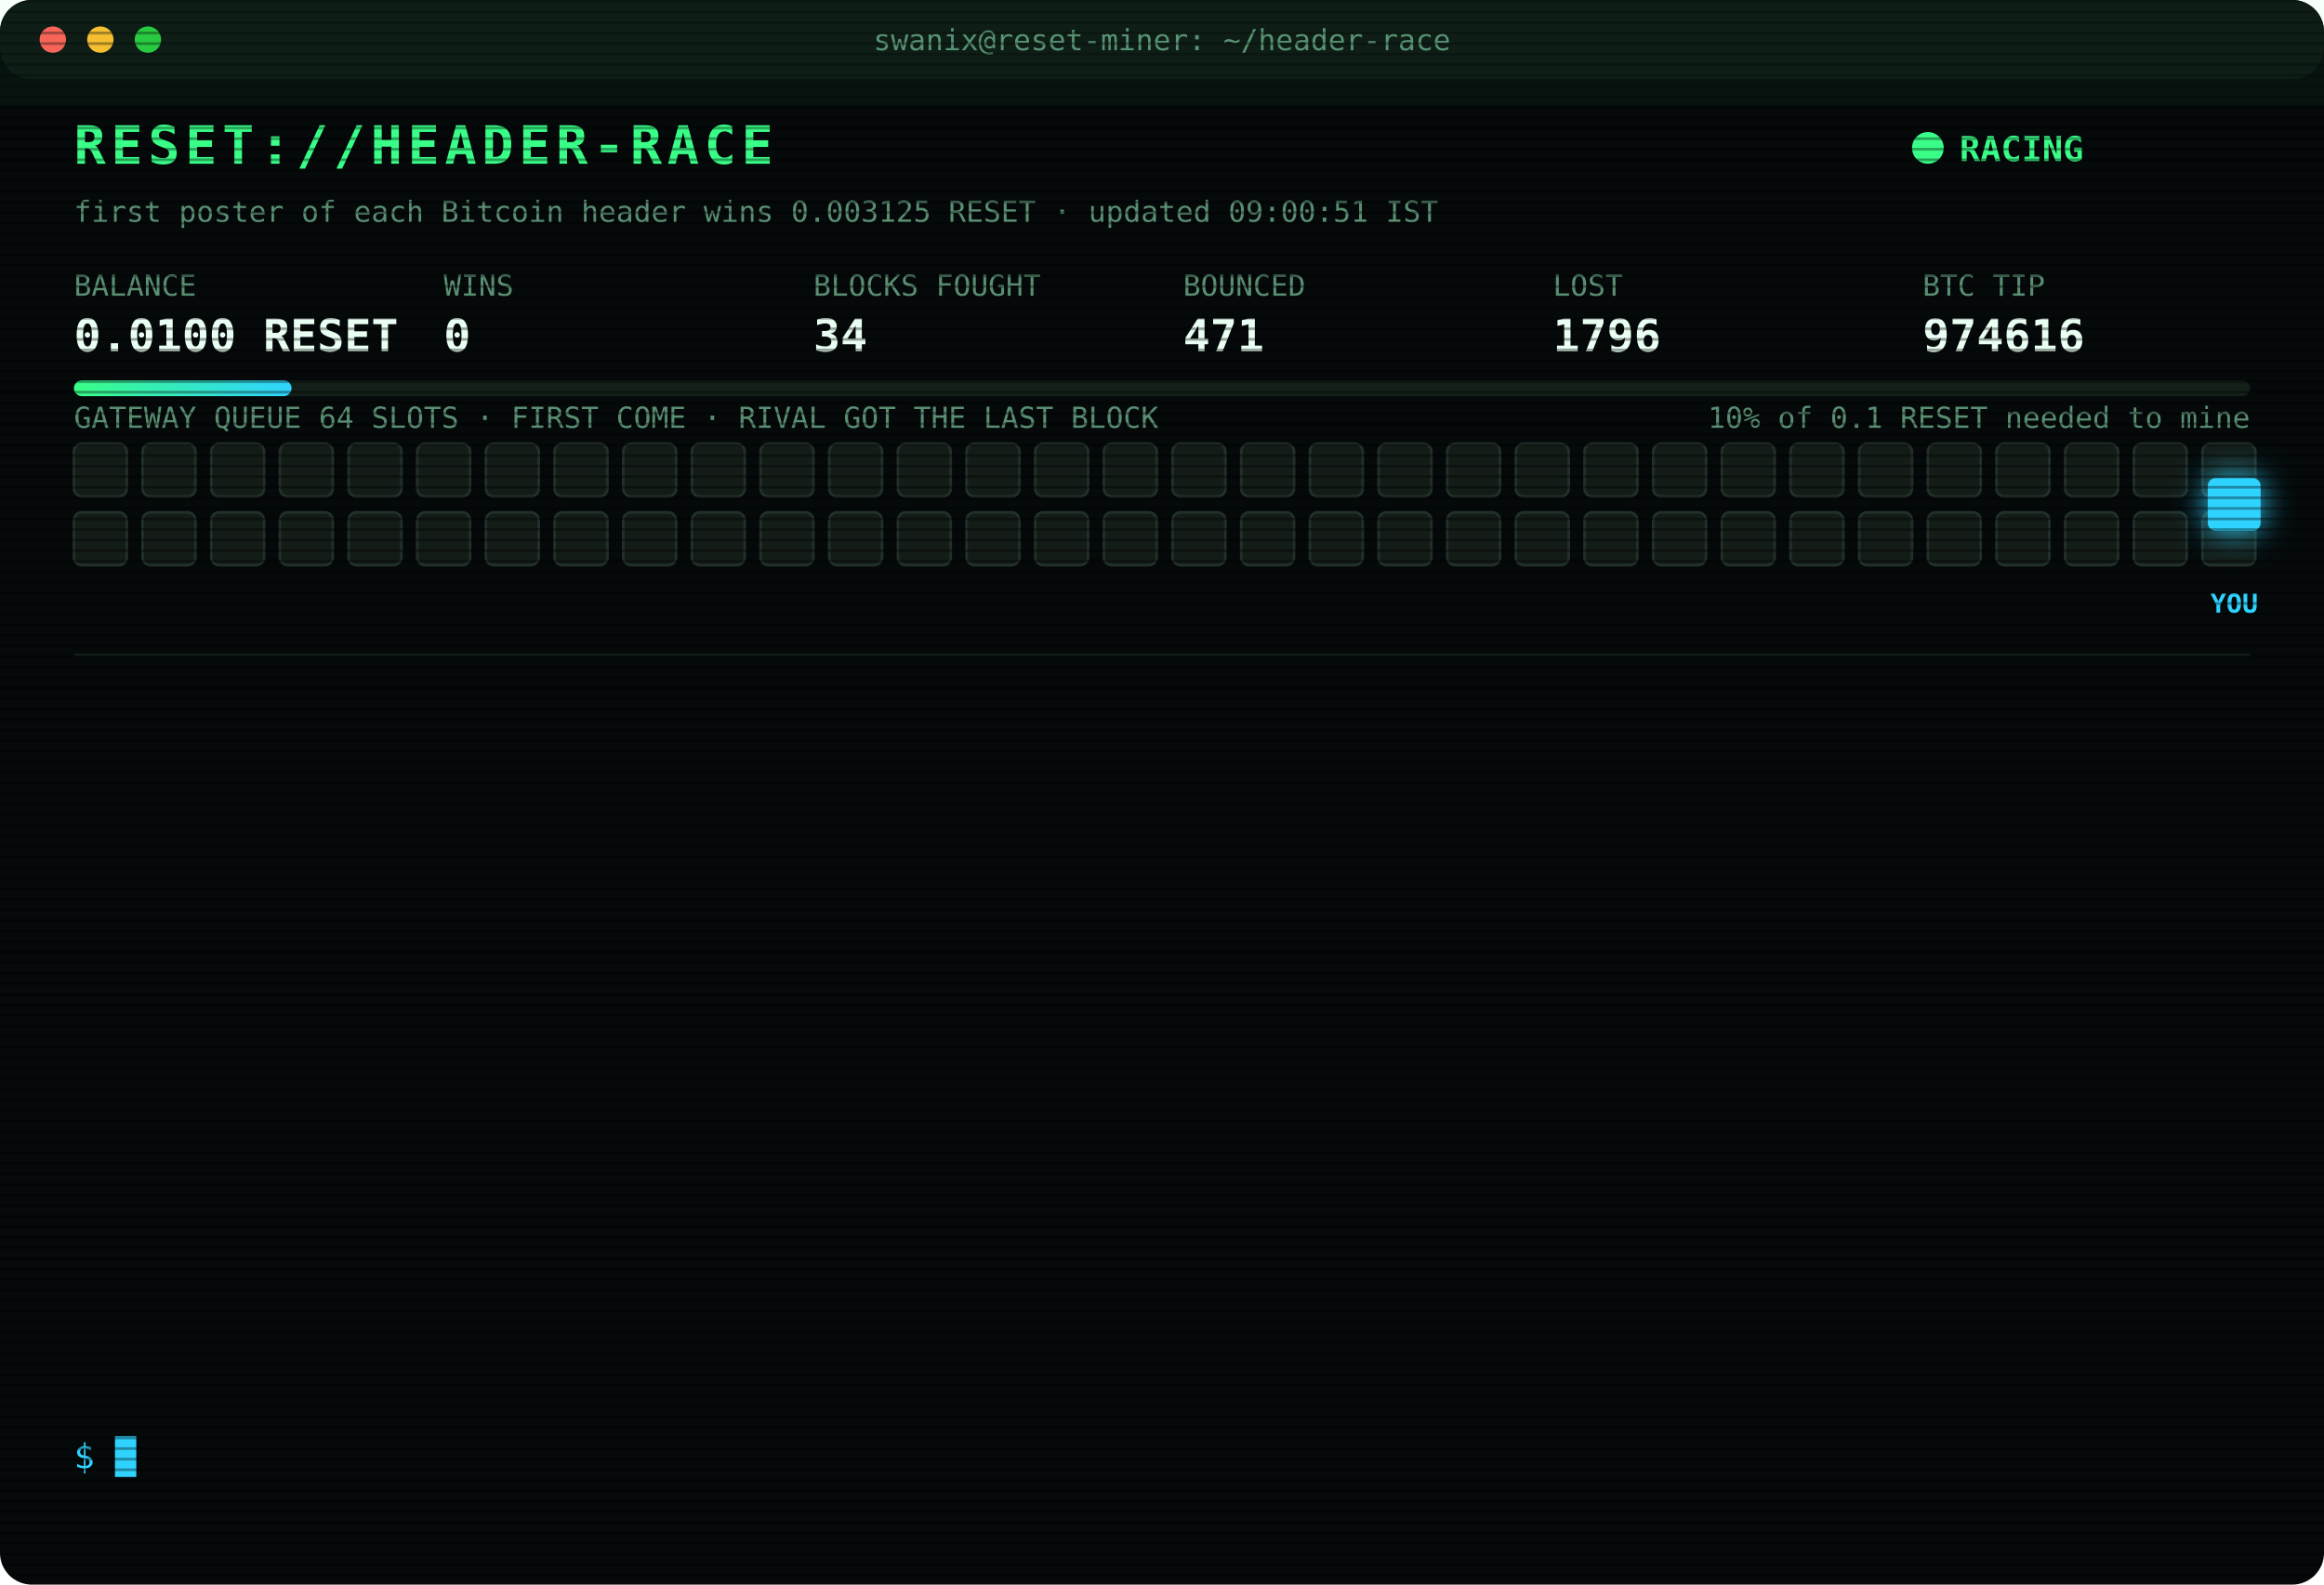
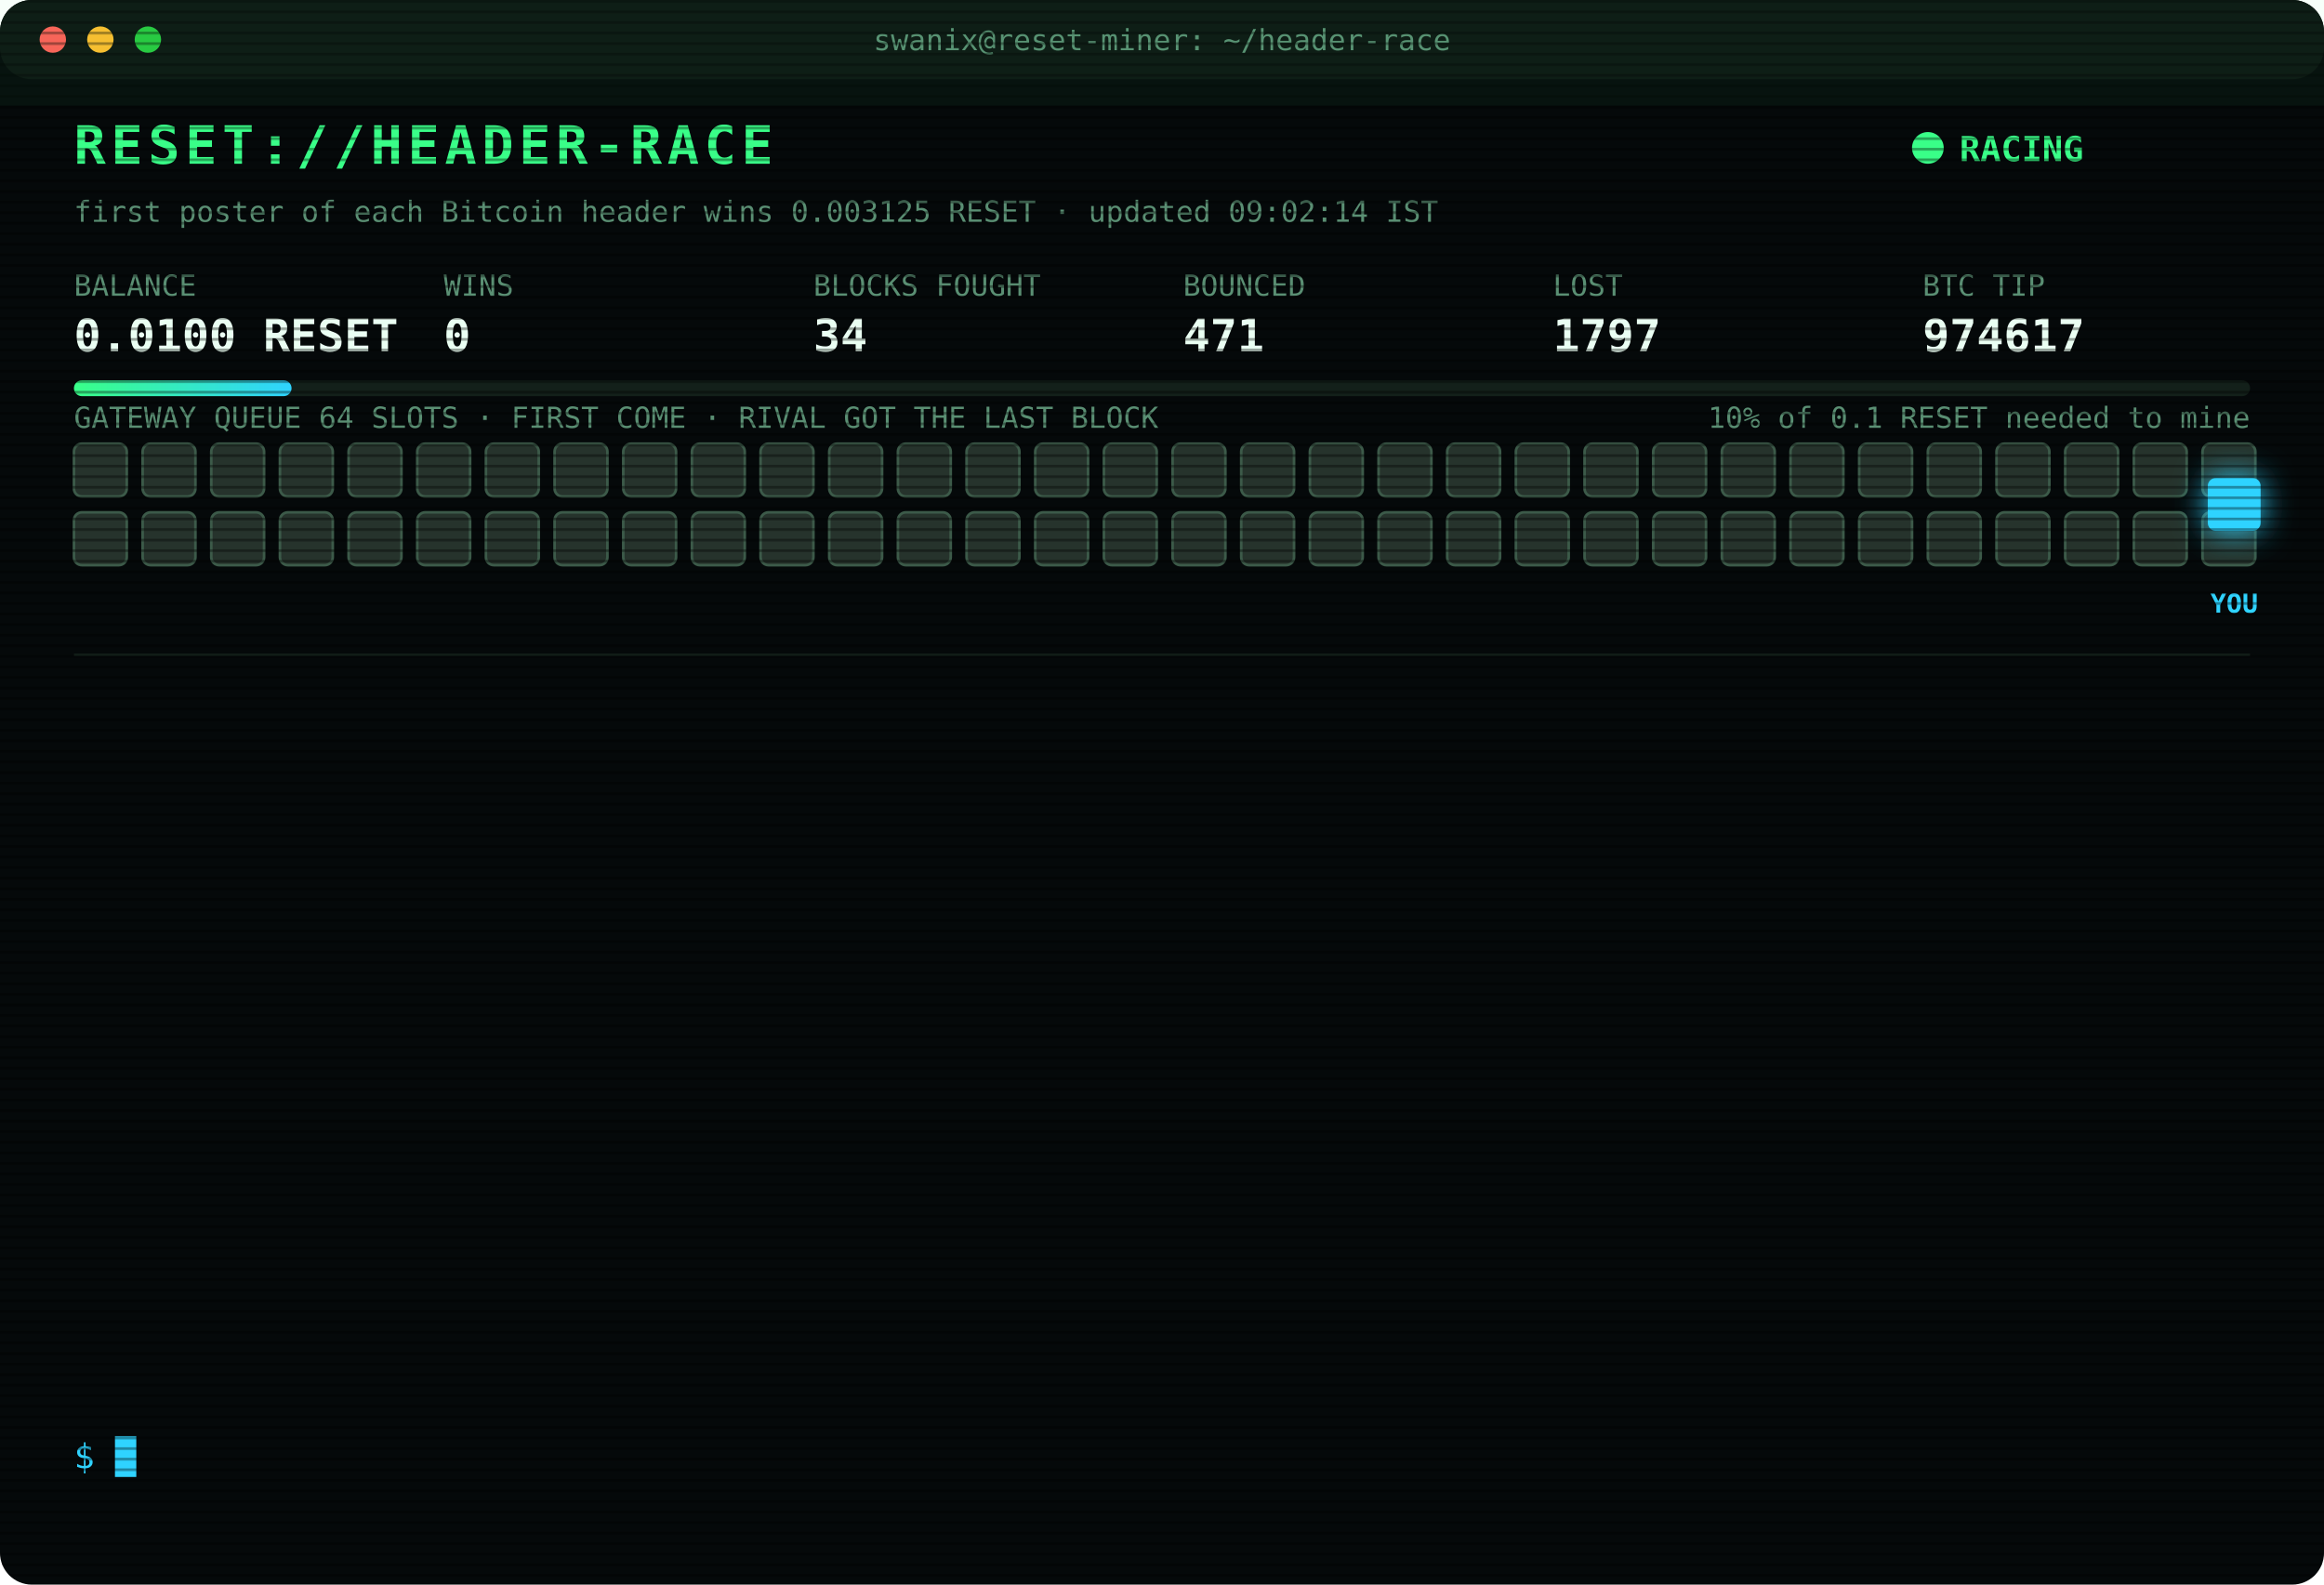
<svg xmlns="http://www.w3.org/2000/svg" width="880" height="600" viewBox="0 0 880 600" font-family="ui-monospace,SFMono-Regular,Menlo,Consolas,monospace">
  <style>
text{font-size:13px;fill:#7CFFB2}
.title{font-size:20px;font-weight:700;fill:#39FF88;letter-spacing:2px;animation:glitch 3s infinite steps(1)}
.sub{fill:#2fd3ff}.k{fill:#5a8f73;font-size:11px}.v{font-size:17px;font-weight:700;fill:#eafff3}
.ts{fill:#3f6b56}.boot{fill:#2fd3ff}.dim{fill:#5a8f73}.bad{fill:#ff4d6d}.warn{fill:#ffd23f}.mag{fill:#ff5cf0}.win{fill:#39FF88;font-weight:700}
.tag{font-size:10px;fill:#2fd3ff;font-weight:700}
.rival{fill:#26332c;stroke:#3c5a49;animation:jam 1.2s infinite alternate}
.idle{fill:#141c18;stroke:#22302a;animation:breathe 4s infinite}
.me{fill:#2fd3ff;filter:drop-shadow(0 0 6px #2fd3ff)}
.hover{animation:nudge 1.1s infinite ease-in-out}.bounce{animation:kick 1.4s infinite}
.ln{opacity:0;animation:in .4s forwards}
.cur{animation:blink 1s infinite steps(1)}
.scan{animation:scan 6s infinite linear}
.led{animation:blink 1.4s infinite}
@keyframes in{from{opacity:0;transform:translateX(-6px)}to{opacity:1;transform:none}}
@keyframes blink{50%{opacity:0}}
@keyframes jam{to{fill:#33463b}}
@keyframes breathe{50%{opacity:.4}}
@keyframes nudge{50%{transform:translateX(-10px)}}
@keyframes kick{0%,100%{transform:none}30%{transform:translateX(-14px)}55%{transform:translateX(10px) translateY(-6px)}}
@keyframes glitch{0%,92%{transform:none}93%{transform:translateX(2px);fill:#ff4d6d}95%{transform:translateX(-2px);fill:#2fd3ff}97%{transform:none}}
@keyframes scan{from{transform:translateY(-40px)}to{transform:translateY(600px)}}
</style>
  <defs>
    <pattern id="sl" width="4" height="4" patternUnits="userSpaceOnUse">
      <rect width="4" height="1" fill="#000" opacity=".35" />
    </pattern>
    <linearGradient id="bar">
      <stop offset="0" stop-color="#39FF88" />
      <stop offset="1" stop-color="#2fd3ff" />
    </linearGradient>
  </defs>
  <rect width="880" height="600" rx="12" fill="#05090a" />
  <rect width="880" height="30" rx="12" fill="#0d1512" />
  <circle cx="20" cy="15" r="5" fill="#ff5f57" />
  <circle cx="38" cy="15" r="5" fill="#febc2e" />
  <circle cx="56" cy="15" r="5" fill="#28c840" />
  <text x="440" y="19" text-anchor="middle" class="k">swanix@reset-miner: ~/header-race</text>
  <text x="28" y="62" class="title">RESET://HEADER-RACE</text>
  <circle class="led" cx="730" cy="56" r="6" fill="#39FF88" />
  <text x="742" y="61" class="win">RACING</text>
-   <text x="28" y="84" class="k">first poster of each Bitcoin header wins 0.003125 RESET · updated 09:00:51 IST</text>
+   <text x="28" y="84" class="k">first poster of each Bitcoin header wins 0.003125 RESET · updated 09:02:14 IST</text>
  <text x="28" y="112" class="k">BALANCE</text>
  <text x="28" y="133" class="v">0.0100 RESET</text>
  <text x="168" y="112" class="k">WINS</text>
  <text x="168" y="133" class="v">0</text>
  <text x="308" y="112" class="k">BLOCKS FOUGHT</text>
  <text x="308" y="133" class="v">34</text>
  <text x="448" y="112" class="k">BOUNCED</text>
  <text x="448" y="133" class="v">471</text>
  <text x="588" y="112" class="k">LOST</text>
-   <text x="588" y="133" class="v">1796</text>
+   <text x="588" y="133" class="v">1797</text>
  <text x="728" y="112" class="k">BTC TIP</text>
-   <text x="728" y="133" class="v">974616</text>
+   <text x="728" y="133" class="v">974617</text>
  <rect x="28" y="144" width="824" height="6" rx="3" fill="#13201a" />
  <rect x="28" y="144" width="82.4" height="6" rx="3" fill="url(#bar)" />
  <text x="852" y="162" text-anchor="end" class="k">10% of 0.1 RESET needed to mine</text>
  <text x="28" y="162" class="k">GATEWAY QUEUE 64 SLOTS · FIRST COME · RIVAL GOT THE LAST BLOCK</text>
-   <rect class="idle" x="28" y="168" width="20" height="20" rx="3" style="animation-delay:0.00s" />
-   <rect class="idle" x="54" y="168" width="20" height="20" rx="3" style="animation-delay:0.05s" />
-   <rect class="idle" x="80" y="168" width="20" height="20" rx="3" style="animation-delay:0.10s" />
-   <rect class="idle" x="106" y="168" width="20" height="20" rx="3" style="animation-delay:0.15s" />
-   <rect class="idle" x="132" y="168" width="20" height="20" rx="3" style="animation-delay:0.20s" />
-   <rect class="idle" x="158" y="168" width="20" height="20" rx="3" style="animation-delay:0.25s" />
-   <rect class="idle" x="184" y="168" width="20" height="20" rx="3" style="animation-delay:0.30s" />
-   <rect class="idle" x="210" y="168" width="20" height="20" rx="3" style="animation-delay:0.35s" />
-   <rect class="idle" x="236" y="168" width="20" height="20" rx="3" style="animation-delay:0.40s" />
-   <rect class="idle" x="262" y="168" width="20" height="20" rx="3" style="animation-delay:0.45s" />
-   <rect class="idle" x="288" y="168" width="20" height="20" rx="3" style="animation-delay:0.50s" />
-   <rect class="idle" x="314" y="168" width="20" height="20" rx="3" style="animation-delay:0.55s" />
-   <rect class="idle" x="340" y="168" width="20" height="20" rx="3" style="animation-delay:0.60s" />
-   <rect class="idle" x="366" y="168" width="20" height="20" rx="3" style="animation-delay:0.65s" />
-   <rect class="idle" x="392" y="168" width="20" height="20" rx="3" style="animation-delay:0.70s" />
-   <rect class="idle" x="418" y="168" width="20" height="20" rx="3" style="animation-delay:0.75s" />
-   <rect class="idle" x="444" y="168" width="20" height="20" rx="3" style="animation-delay:0.80s" />
-   <rect class="idle" x="470" y="168" width="20" height="20" rx="3" style="animation-delay:0.85s" />
-   <rect class="idle" x="496" y="168" width="20" height="20" rx="3" style="animation-delay:0.90s" />
-   <rect class="idle" x="522" y="168" width="20" height="20" rx="3" style="animation-delay:0.95s" />
-   <rect class="idle" x="548" y="168" width="20" height="20" rx="3" style="animation-delay:1.00s" />
-   <rect class="idle" x="574" y="168" width="20" height="20" rx="3" style="animation-delay:1.05s" />
-   <rect class="idle" x="600" y="168" width="20" height="20" rx="3" style="animation-delay:1.10s" />
-   <rect class="idle" x="626" y="168" width="20" height="20" rx="3" style="animation-delay:1.15s" />
-   <rect class="idle" x="652" y="168" width="20" height="20" rx="3" style="animation-delay:1.20s" />
-   <rect class="idle" x="678" y="168" width="20" height="20" rx="3" style="animation-delay:1.25s" />
-   <rect class="idle" x="704" y="168" width="20" height="20" rx="3" style="animation-delay:1.30s" />
-   <rect class="idle" x="730" y="168" width="20" height="20" rx="3" style="animation-delay:1.35s" />
-   <rect class="idle" x="756" y="168" width="20" height="20" rx="3" style="animation-delay:1.40s" />
-   <rect class="idle" x="782" y="168" width="20" height="20" rx="3" style="animation-delay:1.45s" />
-   <rect class="idle" x="808" y="168" width="20" height="20" rx="3" style="animation-delay:1.50s" />
-   <rect class="idle" x="834" y="168" width="20" height="20" rx="3" style="animation-delay:1.55s" />
-   <rect class="idle" x="28" y="194" width="20" height="20" rx="3" style="animation-delay:1.60s" />
-   <rect class="idle" x="54" y="194" width="20" height="20" rx="3" style="animation-delay:1.65s" />
-   <rect class="idle" x="80" y="194" width="20" height="20" rx="3" style="animation-delay:1.70s" />
-   <rect class="idle" x="106" y="194" width="20" height="20" rx="3" style="animation-delay:1.75s" />
-   <rect class="idle" x="132" y="194" width="20" height="20" rx="3" style="animation-delay:1.80s" />
-   <rect class="idle" x="158" y="194" width="20" height="20" rx="3" style="animation-delay:1.85s" />
-   <rect class="idle" x="184" y="194" width="20" height="20" rx="3" style="animation-delay:1.90s" />
-   <rect class="idle" x="210" y="194" width="20" height="20" rx="3" style="animation-delay:1.95s" />
-   <rect class="idle" x="236" y="194" width="20" height="20" rx="3" style="animation-delay:2.00s" />
-   <rect class="idle" x="262" y="194" width="20" height="20" rx="3" style="animation-delay:2.05s" />
-   <rect class="idle" x="288" y="194" width="20" height="20" rx="3" style="animation-delay:2.10s" />
-   <rect class="idle" x="314" y="194" width="20" height="20" rx="3" style="animation-delay:2.15s" />
-   <rect class="idle" x="340" y="194" width="20" height="20" rx="3" style="animation-delay:2.20s" />
-   <rect class="idle" x="366" y="194" width="20" height="20" rx="3" style="animation-delay:2.25s" />
-   <rect class="idle" x="392" y="194" width="20" height="20" rx="3" style="animation-delay:2.30s" />
-   <rect class="idle" x="418" y="194" width="20" height="20" rx="3" style="animation-delay:2.35s" />
-   <rect class="idle" x="444" y="194" width="20" height="20" rx="3" style="animation-delay:2.40s" />
-   <rect class="idle" x="470" y="194" width="20" height="20" rx="3" style="animation-delay:2.45s" />
-   <rect class="idle" x="496" y="194" width="20" height="20" rx="3" style="animation-delay:2.50s" />
-   <rect class="idle" x="522" y="194" width="20" height="20" rx="3" style="animation-delay:2.55s" />
-   <rect class="idle" x="548" y="194" width="20" height="20" rx="3" style="animation-delay:2.60s" />
-   <rect class="idle" x="574" y="194" width="20" height="20" rx="3" style="animation-delay:2.65s" />
-   <rect class="idle" x="600" y="194" width="20" height="20" rx="3" style="animation-delay:2.70s" />
-   <rect class="idle" x="626" y="194" width="20" height="20" rx="3" style="animation-delay:2.75s" />
-   <rect class="idle" x="652" y="194" width="20" height="20" rx="3" style="animation-delay:2.80s" />
-   <rect class="idle" x="678" y="194" width="20" height="20" rx="3" style="animation-delay:2.85s" />
-   <rect class="idle" x="704" y="194" width="20" height="20" rx="3" style="animation-delay:2.90s" />
-   <rect class="idle" x="730" y="194" width="20" height="20" rx="3" style="animation-delay:2.95s" />
-   <rect class="idle" x="756" y="194" width="20" height="20" rx="3" style="animation-delay:3.00s" />
-   <rect class="idle" x="782" y="194" width="20" height="20" rx="3" style="animation-delay:3.05s" />
-   <rect class="idle" x="808" y="194" width="20" height="20" rx="3" style="animation-delay:3.10s" />
-   <rect class="idle" x="834" y="194" width="20" height="20" rx="3" style="animation-delay:3.15s" />
+   <rect class="rival" x="28" y="168" width="20" height="20" rx="3" style="animation-delay:0.00s" />
+   <rect class="rival" x="54" y="168" width="20" height="20" rx="3" style="animation-delay:0.05s" />
+   <rect class="rival" x="80" y="168" width="20" height="20" rx="3" style="animation-delay:0.10s" />
+   <rect class="rival" x="106" y="168" width="20" height="20" rx="3" style="animation-delay:0.15s" />
+   <rect class="rival" x="132" y="168" width="20" height="20" rx="3" style="animation-delay:0.20s" />
+   <rect class="rival" x="158" y="168" width="20" height="20" rx="3" style="animation-delay:0.25s" />
+   <rect class="rival" x="184" y="168" width="20" height="20" rx="3" style="animation-delay:0.30s" />
+   <rect class="rival" x="210" y="168" width="20" height="20" rx="3" style="animation-delay:0.35s" />
+   <rect class="rival" x="236" y="168" width="20" height="20" rx="3" style="animation-delay:0.40s" />
+   <rect class="rival" x="262" y="168" width="20" height="20" rx="3" style="animation-delay:0.45s" />
+   <rect class="rival" x="288" y="168" width="20" height="20" rx="3" style="animation-delay:0.50s" />
+   <rect class="rival" x="314" y="168" width="20" height="20" rx="3" style="animation-delay:0.55s" />
+   <rect class="rival" x="340" y="168" width="20" height="20" rx="3" style="animation-delay:0.60s" />
+   <rect class="rival" x="366" y="168" width="20" height="20" rx="3" style="animation-delay:0.65s" />
+   <rect class="rival" x="392" y="168" width="20" height="20" rx="3" style="animation-delay:0.70s" />
+   <rect class="rival" x="418" y="168" width="20" height="20" rx="3" style="animation-delay:0.75s" />
+   <rect class="rival" x="444" y="168" width="20" height="20" rx="3" style="animation-delay:0.80s" />
+   <rect class="rival" x="470" y="168" width="20" height="20" rx="3" style="animation-delay:0.85s" />
+   <rect class="rival" x="496" y="168" width="20" height="20" rx="3" style="animation-delay:0.90s" />
+   <rect class="rival" x="522" y="168" width="20" height="20" rx="3" style="animation-delay:0.95s" />
+   <rect class="rival" x="548" y="168" width="20" height="20" rx="3" style="animation-delay:1.00s" />
+   <rect class="rival" x="574" y="168" width="20" height="20" rx="3" style="animation-delay:1.05s" />
+   <rect class="rival" x="600" y="168" width="20" height="20" rx="3" style="animation-delay:1.10s" />
+   <rect class="rival" x="626" y="168" width="20" height="20" rx="3" style="animation-delay:1.15s" />
+   <rect class="rival" x="652" y="168" width="20" height="20" rx="3" style="animation-delay:1.20s" />
+   <rect class="rival" x="678" y="168" width="20" height="20" rx="3" style="animation-delay:1.25s" />
+   <rect class="rival" x="704" y="168" width="20" height="20" rx="3" style="animation-delay:1.30s" />
+   <rect class="rival" x="730" y="168" width="20" height="20" rx="3" style="animation-delay:1.35s" />
+   <rect class="rival" x="756" y="168" width="20" height="20" rx="3" style="animation-delay:1.40s" />
+   <rect class="rival" x="782" y="168" width="20" height="20" rx="3" style="animation-delay:1.45s" />
+   <rect class="rival" x="808" y="168" width="20" height="20" rx="3" style="animation-delay:1.50s" />
+   <rect class="rival" x="834" y="168" width="20" height="20" rx="3" style="animation-delay:1.55s" />
+   <rect class="rival" x="28" y="194" width="20" height="20" rx="3" style="animation-delay:1.60s" />
+   <rect class="rival" x="54" y="194" width="20" height="20" rx="3" style="animation-delay:1.65s" />
+   <rect class="rival" x="80" y="194" width="20" height="20" rx="3" style="animation-delay:1.70s" />
+   <rect class="rival" x="106" y="194" width="20" height="20" rx="3" style="animation-delay:1.75s" />
+   <rect class="rival" x="132" y="194" width="20" height="20" rx="3" style="animation-delay:1.80s" />
+   <rect class="rival" x="158" y="194" width="20" height="20" rx="3" style="animation-delay:1.85s" />
+   <rect class="rival" x="184" y="194" width="20" height="20" rx="3" style="animation-delay:1.90s" />
+   <rect class="rival" x="210" y="194" width="20" height="20" rx="3" style="animation-delay:1.95s" />
+   <rect class="rival" x="236" y="194" width="20" height="20" rx="3" style="animation-delay:2.00s" />
+   <rect class="rival" x="262" y="194" width="20" height="20" rx="3" style="animation-delay:2.05s" />
+   <rect class="rival" x="288" y="194" width="20" height="20" rx="3" style="animation-delay:2.10s" />
+   <rect class="rival" x="314" y="194" width="20" height="20" rx="3" style="animation-delay:2.15s" />
+   <rect class="rival" x="340" y="194" width="20" height="20" rx="3" style="animation-delay:2.20s" />
+   <rect class="rival" x="366" y="194" width="20" height="20" rx="3" style="animation-delay:2.25s" />
+   <rect class="rival" x="392" y="194" width="20" height="20" rx="3" style="animation-delay:2.30s" />
+   <rect class="rival" x="418" y="194" width="20" height="20" rx="3" style="animation-delay:2.35s" />
+   <rect class="rival" x="444" y="194" width="20" height="20" rx="3" style="animation-delay:2.40s" />
+   <rect class="rival" x="470" y="194" width="20" height="20" rx="3" style="animation-delay:2.45s" />
+   <rect class="rival" x="496" y="194" width="20" height="20" rx="3" style="animation-delay:2.50s" />
+   <rect class="rival" x="522" y="194" width="20" height="20" rx="3" style="animation-delay:2.55s" />
+   <rect class="rival" x="548" y="194" width="20" height="20" rx="3" style="animation-delay:2.60s" />
+   <rect class="rival" x="574" y="194" width="20" height="20" rx="3" style="animation-delay:2.65s" />
+   <rect class="rival" x="600" y="194" width="20" height="20" rx="3" style="animation-delay:2.70s" />
+   <rect class="rival" x="626" y="194" width="20" height="20" rx="3" style="animation-delay:2.75s" />
+   <rect class="rival" x="652" y="194" width="20" height="20" rx="3" style="animation-delay:2.80s" />
+   <rect class="rival" x="678" y="194" width="20" height="20" rx="3" style="animation-delay:2.85s" />
+   <rect class="rival" x="704" y="194" width="20" height="20" rx="3" style="animation-delay:2.90s" />
+   <rect class="rival" x="730" y="194" width="20" height="20" rx="3" style="animation-delay:2.95s" />
+   <rect class="rival" x="756" y="194" width="20" height="20" rx="3" style="animation-delay:3.00s" />
+   <rect class="rival" x="782" y="194" width="20" height="20" rx="3" style="animation-delay:3.05s" />
+   <rect class="rival" x="808" y="194" width="20" height="20" rx="3" style="animation-delay:3.10s" />
+   <rect class="rival" x="834" y="194" width="20" height="20" rx="3" style="animation-delay:3.15s" />
  <g class="hover">
    <rect class="me" x="836" y="181" width="20" height="20" rx="3" />
    <text class="tag" x="846" y="232" text-anchor="middle">YOU</text>
  </g>
  <line x1="28" x2="852" y1="248" y2="248" stroke="#13201a" />
  <g class="ln" style="animation-delay:0.40s">
-     <text x="28" y="270" class="ts">06:11:19</text>
-     <text x="104" y="270" class="bad">[LOST] #974604 taken by a rival miner</text>
+     <text x="28" y="270" class="ts">06:13:07</text>
+     <text x="104" y="270" class="bad">[LOST] #974605 taken by a rival miner</text>
  </g>
  <g class="ln" style="animation-delay:0.65s">
-     <text x="28" y="292" class="ts">06:13:07</text>
-     <text x="104" y="292" class="bad">[LOST] #974605 taken by a rival miner</text>
+     <text x="28" y="292" class="ts">06:20:56</text>
+     <text x="104" y="292" class="bad">[LOST] #974606 taken by a rival miner</text>
  </g>
  <g class="ln" style="animation-delay:0.90s">
-     <text x="28" y="314" class="ts">06:20:56</text>
-     <text x="104" y="314" class="bad">[LOST] #974606 taken by a rival miner</text>
+     <text x="28" y="314" class="ts">06:34:03</text>
+     <text x="104" y="314" class="bad">[LOST] #974607 taken by a rival miner</text>
  </g>
  <g class="ln" style="animation-delay:1.15s">
-     <text x="28" y="336" class="ts">06:34:03</text>
-     <text x="104" y="336" class="bad">[LOST] #974607 taken by a rival miner</text>
+     <text x="28" y="336" class="ts">06:41:03</text>
+     <text x="104" y="336" class="bad">[LOST] #974608 taken by a rival miner</text>
  </g>
  <g class="ln" style="animation-delay:1.40s">
-     <text x="28" y="358" class="ts">06:41:03</text>
-     <text x="104" y="358" class="bad">[LOST] #974608 taken by a rival miner</text>
+     <text x="28" y="358" class="ts">06:59:22</text>
+     <text x="104" y="358" class="bad">[LOST] #974609 taken by a rival miner</text>
  </g>
  <g class="ln" style="animation-delay:1.65s">
-     <text x="28" y="380" class="ts">06:59:22</text>
-     <text x="104" y="380" class="bad">[LOST] #974609 taken by a rival miner</text>
+     <text x="28" y="380" class="ts">06:59:38</text>
+     <text x="104" y="380" class="bad">[LOST] #974610 taken by a rival miner</text>
  </g>
  <g class="ln" style="animation-delay:1.90s">
-     <text x="28" y="402" class="ts">06:59:38</text>
-     <text x="104" y="402" class="bad">[LOST] #974610 taken by a rival miner</text>
+     <text x="28" y="402" class="ts">06:59:51</text>
+     <text x="104" y="402" class="bad">[LOST] #974611 taken by a rival miner</text>
  </g>
  <g class="ln" style="animation-delay:2.15s">
-     <text x="28" y="424" class="ts">06:59:51</text>
-     <text x="104" y="424" class="bad">[LOST] #974611 taken by a rival miner</text>
+     <text x="28" y="424" class="ts">07:18:13</text>
+     <text x="104" y="424" class="bad">[LOST] #974612 taken by a rival miner</text>
  </g>
  <g class="ln" style="animation-delay:2.40s">
-     <text x="28" y="446" class="ts">07:18:13</text>
-     <text x="104" y="446" class="bad">[LOST] #974612 taken by a rival miner</text>
+     <text x="28" y="446" class="ts">07:47:46</text>
+     <text x="104" y="446" class="bad">[LOST] #974613 taken by a rival miner</text>
  </g>
  <g class="ln" style="animation-delay:2.65s">
-     <text x="28" y="468" class="ts">07:47:46</text>
-     <text x="104" y="468" class="bad">[LOST] #974613 taken by a rival miner</text>
+     <text x="28" y="468" class="ts">08:24:14</text>
+     <text x="104" y="468" class="bad">[LOST] #974614 taken by a rival miner</text>
  </g>
  <g class="ln" style="animation-delay:2.90s">
-     <text x="28" y="490" class="ts">08:24:14</text>
-     <text x="104" y="490" class="bad">[LOST] #974614 taken by a rival miner</text>
+     <text x="28" y="490" class="ts">08:26:17</text>
+     <text x="104" y="490" class="bad">[LOST] #974615 taken by a rival miner</text>
  </g>
  <g class="ln" style="animation-delay:3.15s">
-     <text x="28" y="512" class="ts">08:26:17</text>
-     <text x="104" y="512" class="bad">[LOST] #974615 taken by a rival miner</text>
+     <text x="28" y="512" class="ts">09:00:51</text>
+     <text x="104" y="512" class="bad">[LOST] #974616 taken by a rival miner</text>
  </g>
  <g class="ln" style="animation-delay:3.40s">
-     <text x="28" y="534" class="ts">09:00:51</text>
-     <text x="104" y="534" class="bad">[LOST] #974616 taken by a rival miner</text>
+     <text x="28" y="534" class="ts">09:02:14</text>
+     <text x="104" y="534" class="bad">[LOST] #974617 taken by a rival miner</text>
  </g>
  <text x="28" y="556" class="sub">$ <tspan class="cur">█</tspan>
  </text>
  <rect width="880" height="600" rx="12" fill="url(#sl)" pointer-events="none" />
  <rect class="scan" width="880" height="40" fill="#39FF88" opacity=".04" />
</svg>
